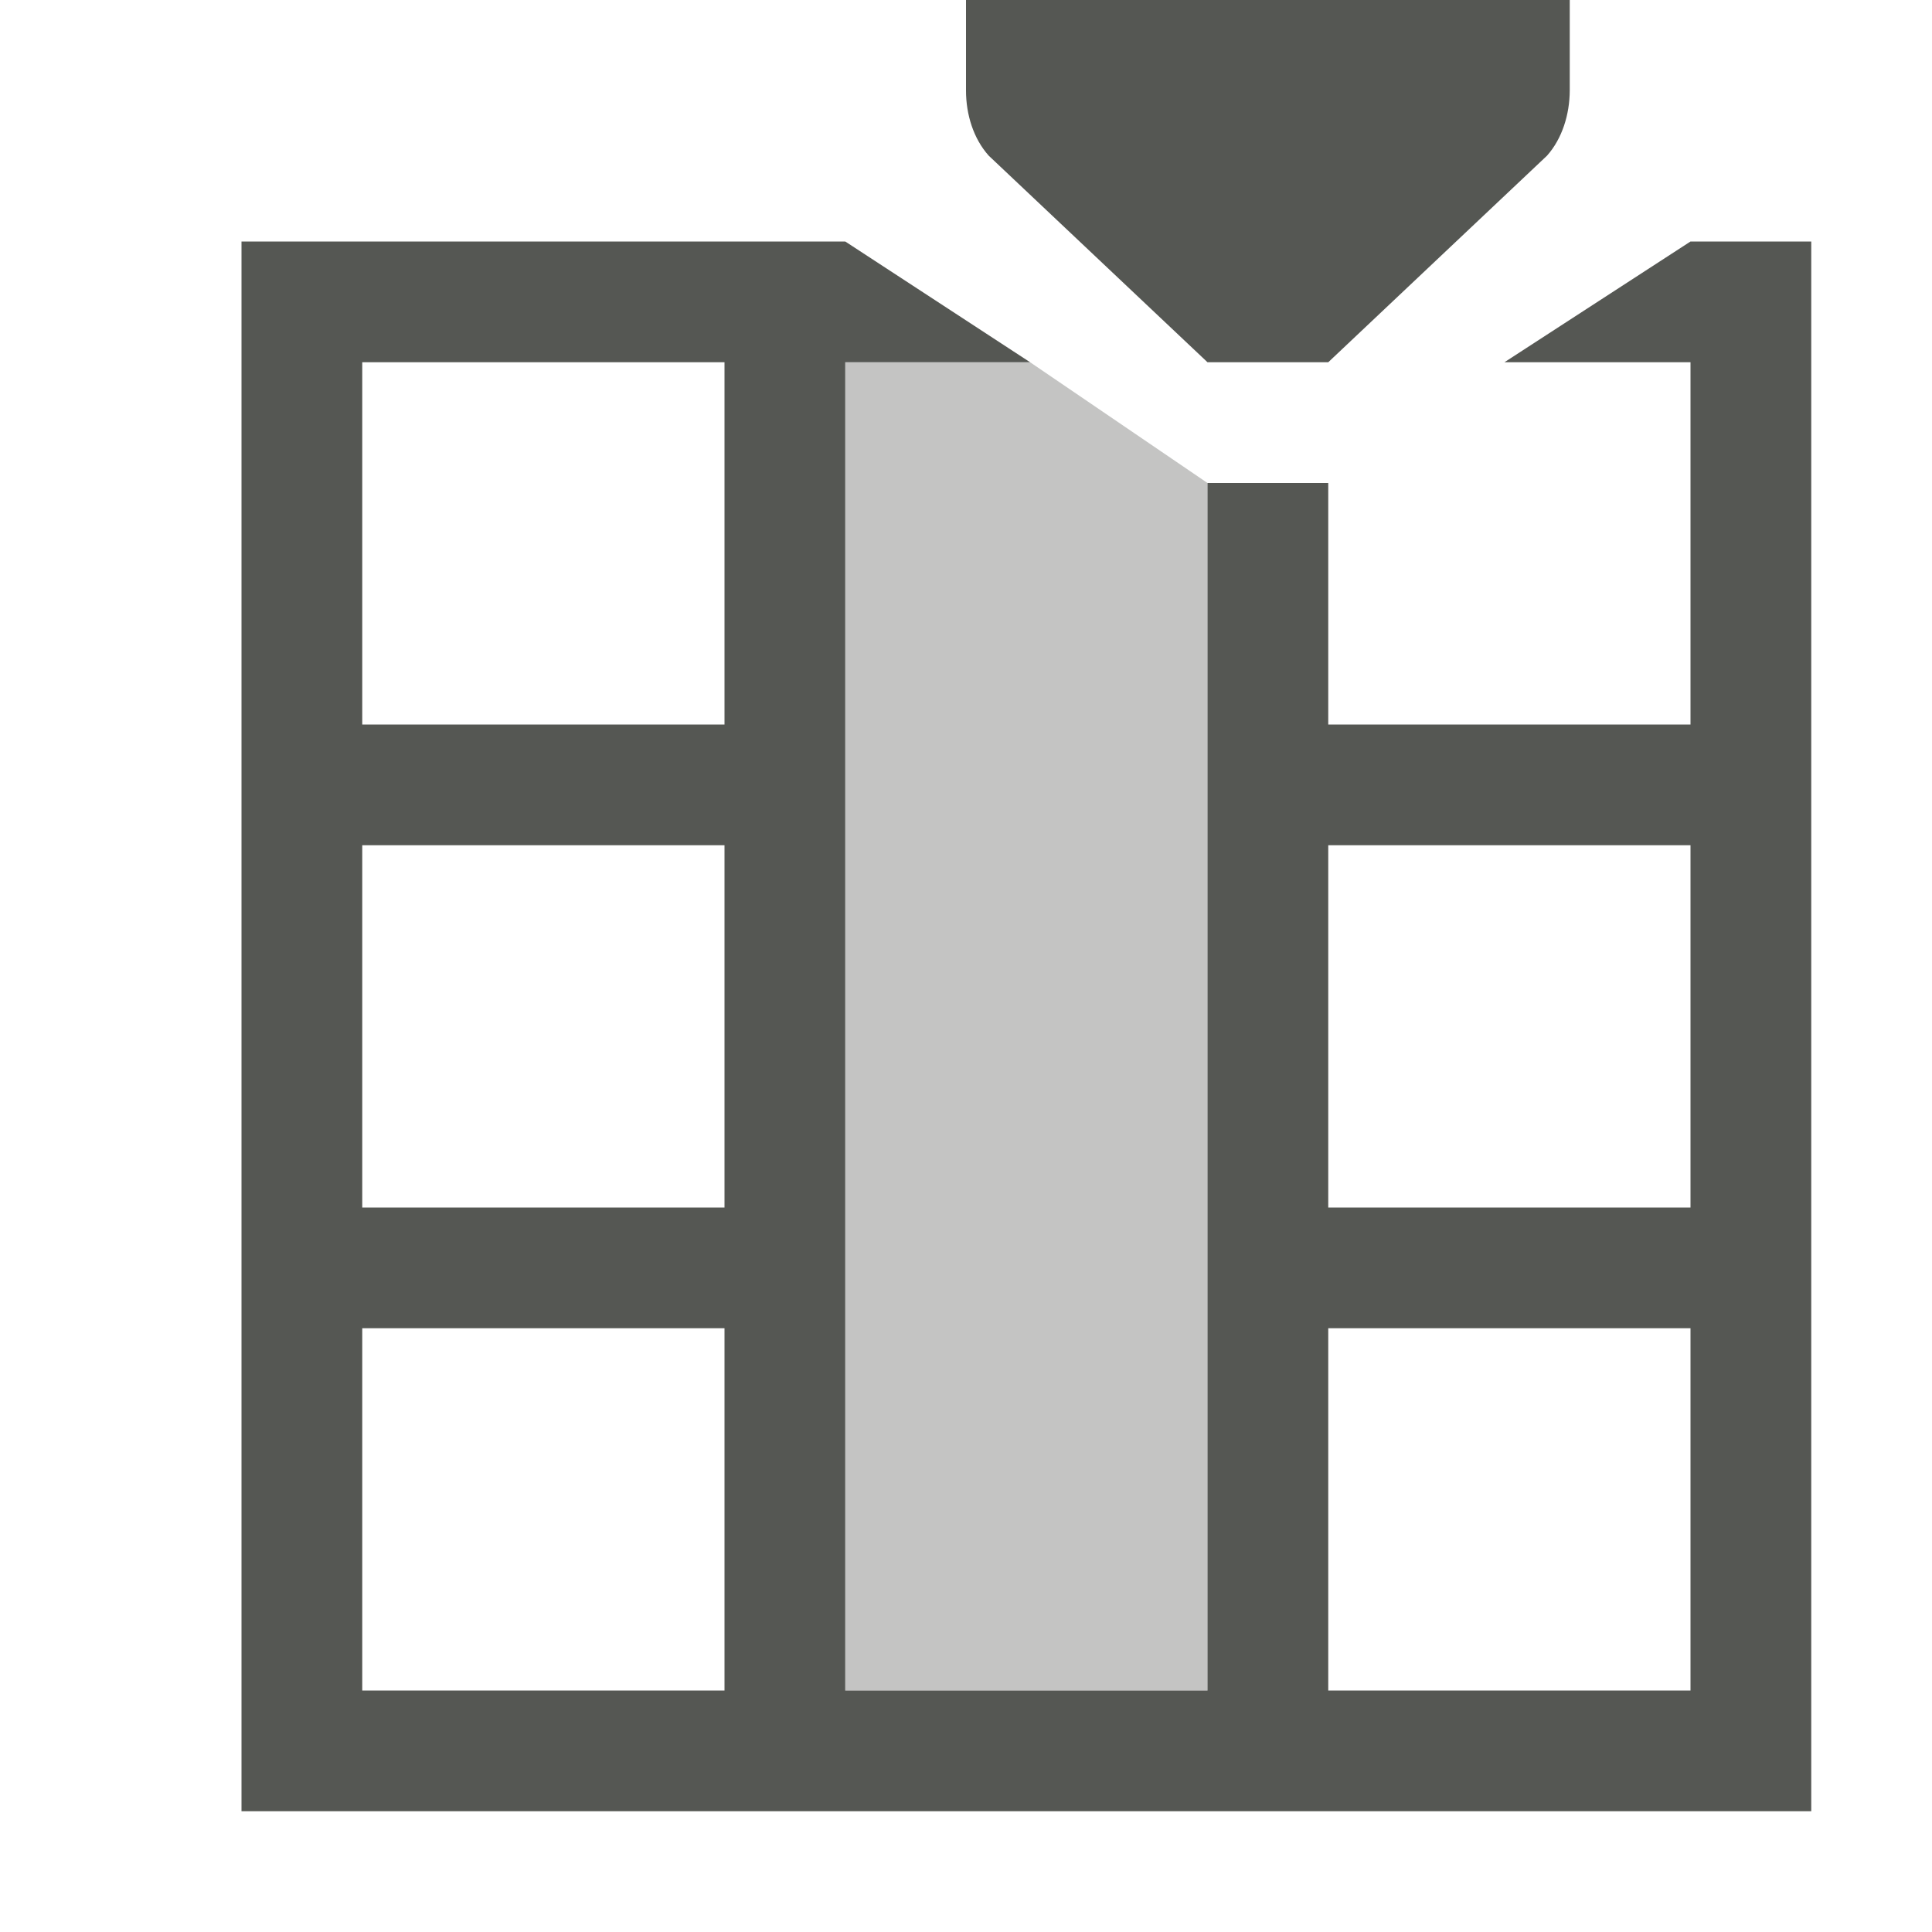
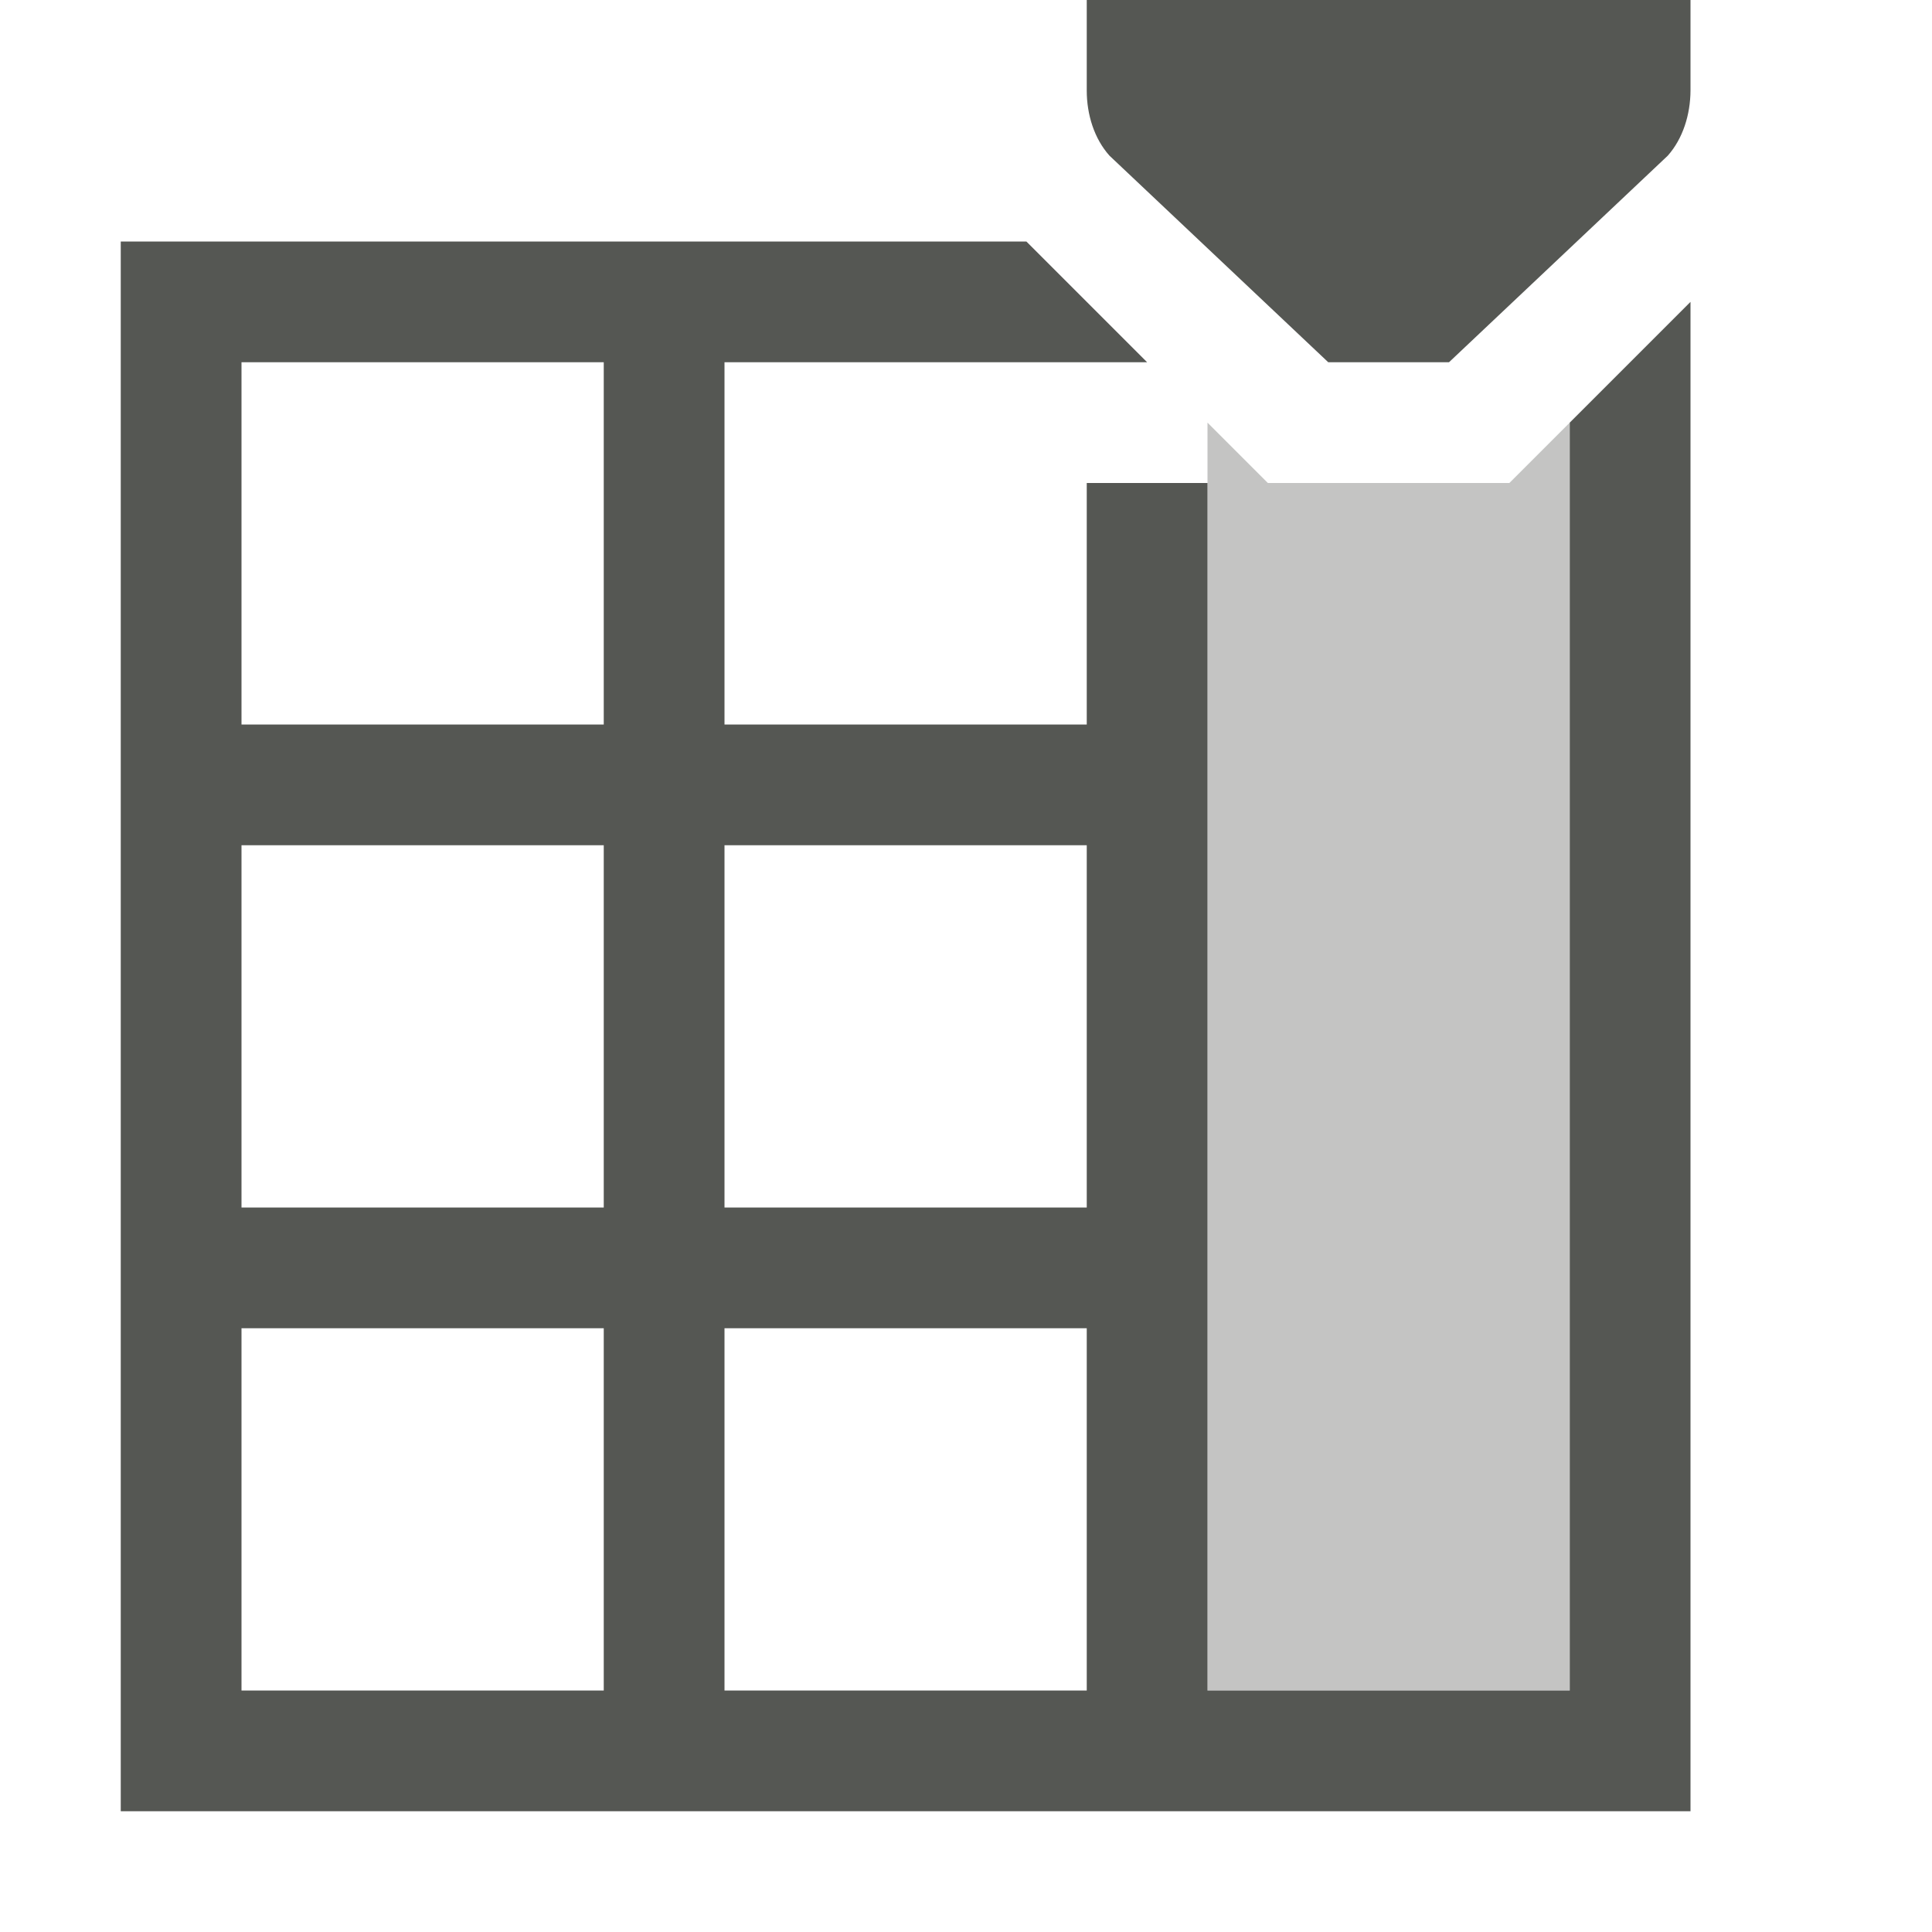
<svg xmlns="http://www.w3.org/2000/svg" viewBox="0 0 16 16">
-   <g fill="#555753">
-     <path d="m8 0v.75c0 .199.062.398.188.539l1.812 1.711h1l1.812-1.711c.125-.141.187-.34.188-.539v-.75zm-6 2v1 3 1 3 1 4h1 12v-1-11-1h-1l-1.541 1h1.541v3h-3v-2h-1v6 1 3h-3v-3-1-7h1.531l-1.531-1h-4zm1 1h3v3h-3zm0 4h3v3h-3zm8 0h3v3h-3zm-8 4h3v3h-3zm8 0h3v3h-3z" />
-     <path d="m7 3v11h3v-10l-1.469-1z" opacity=".35" />
+   <g fill="#555753" transform="matrix(0 1 -1 0 16 0)">
+     <path d="m3.5 3 .5.5v2l-.5.5h10.5v-3z" opacity=".35" />
+     <path d="m9 0v.75c0.0.199.062.398.188.539l1.812 1.711h1l1.812-1.711c.125-.141.187-.34.188-.539v-.75zm-8 2v13h13v-10-2.5l-.5.5-.5.5v1.5 9h-3v-10h-1v2h-3v-3h3.5l-1-1h-3.5-3zm1 1h3v3h-3zm0 4h3v3h-3zm4 0h3v3h-3zm-4 4h3v3h-3zm4 0h3v3h-3z" transform="matrix(0 -1 1 0 0 16)" />
  </g>
</svg>
